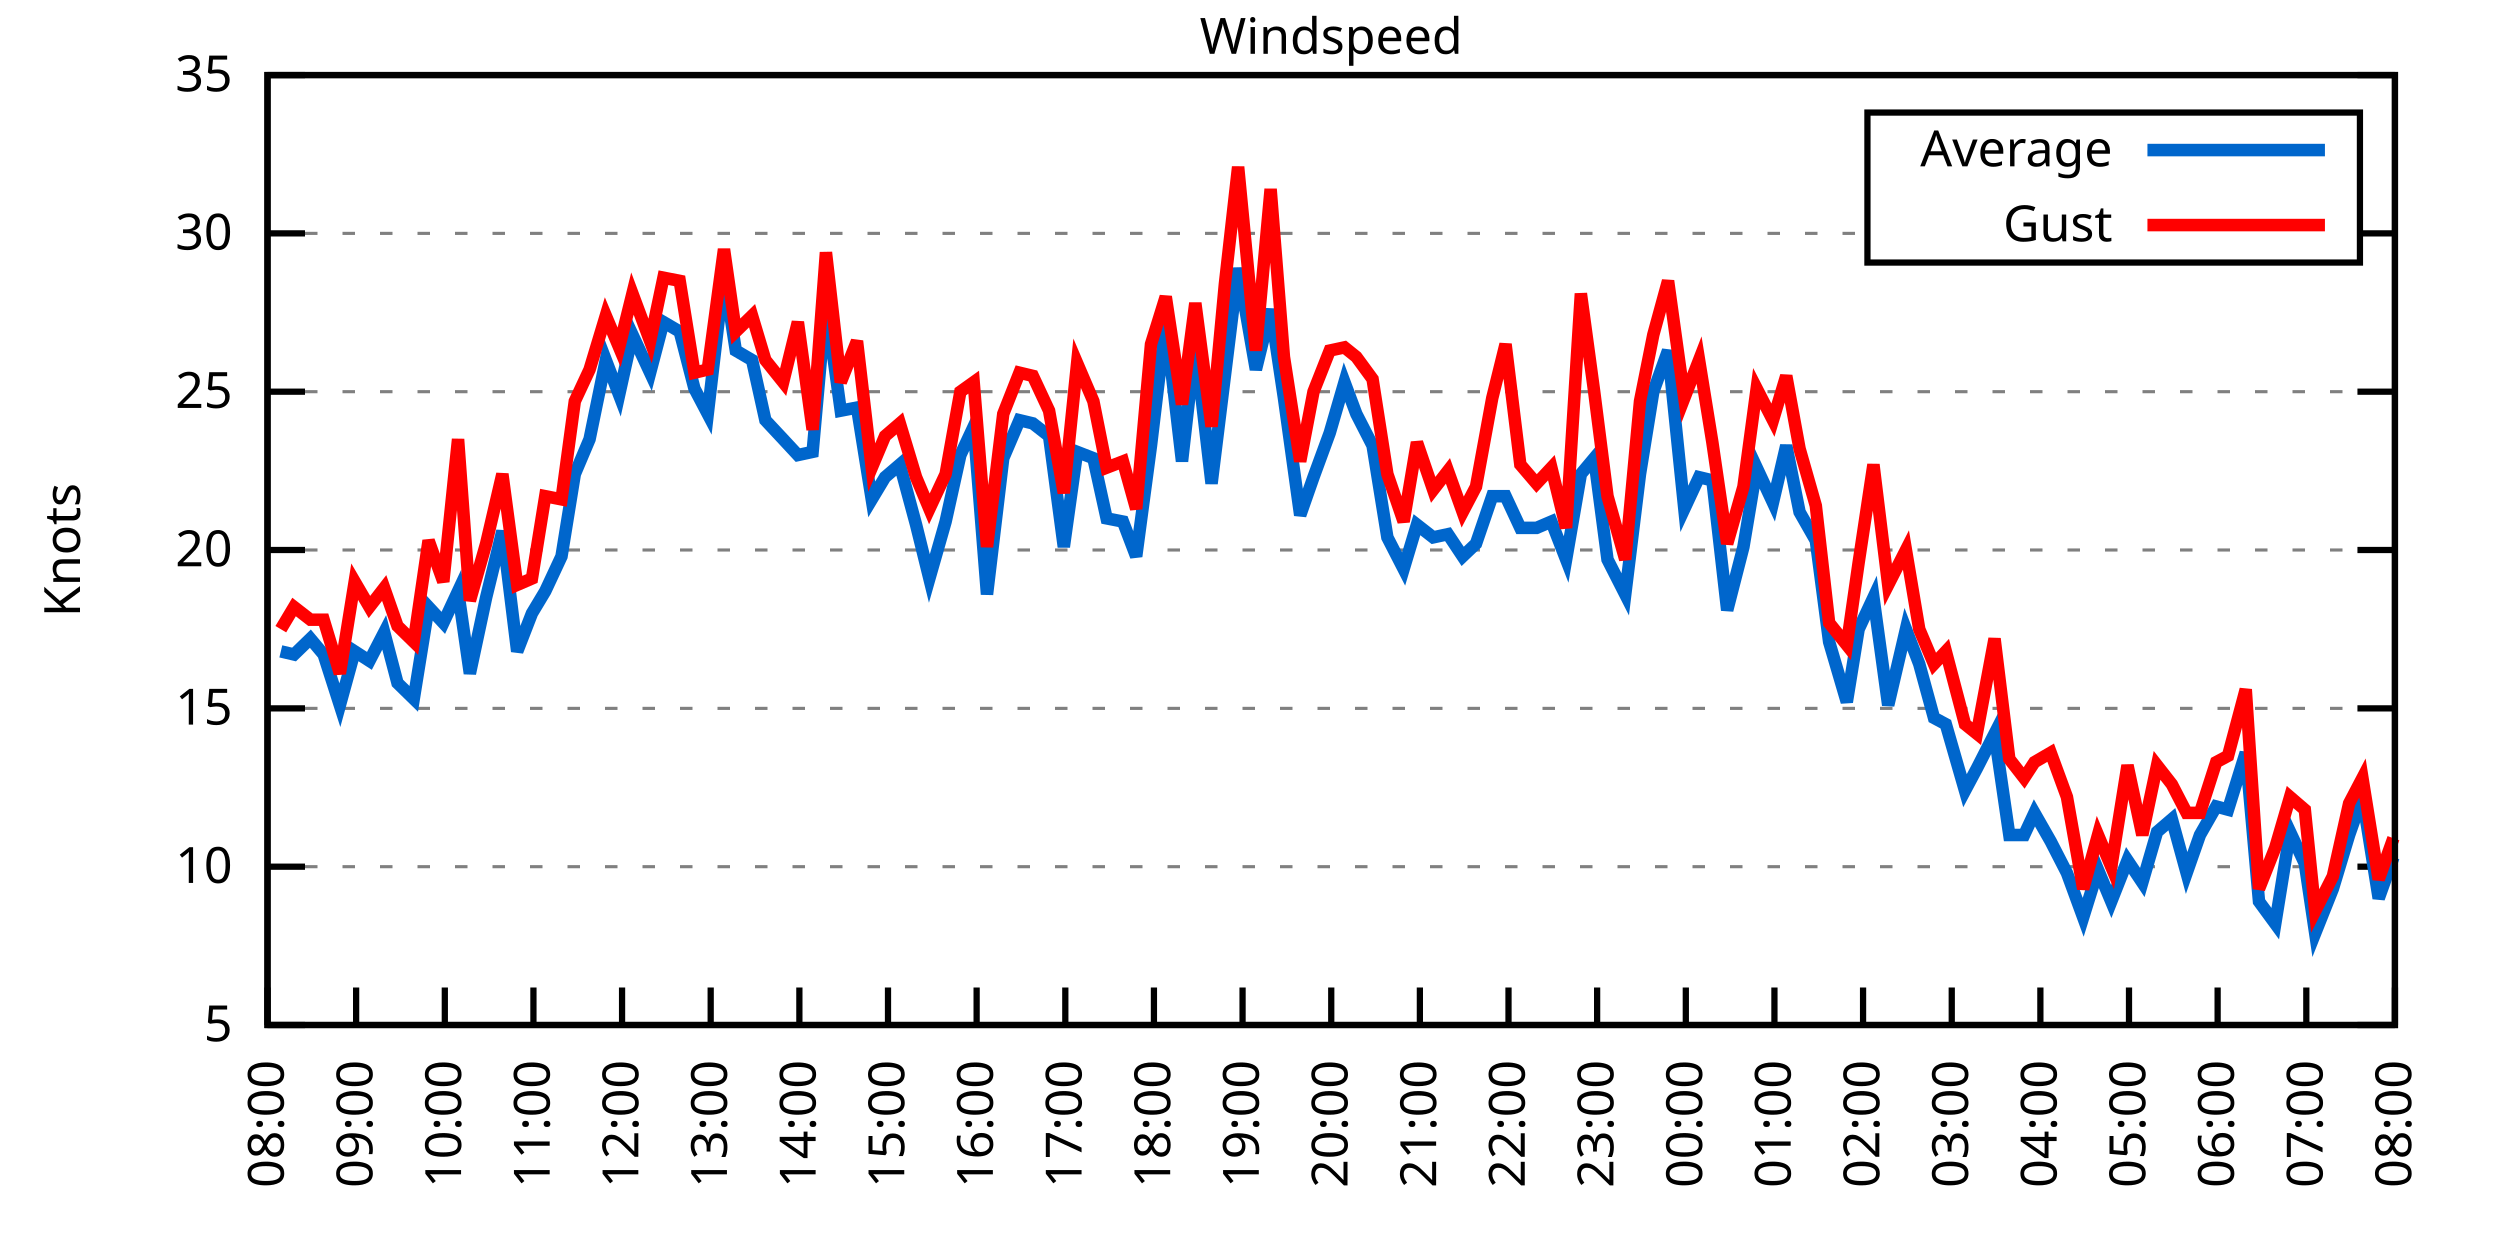
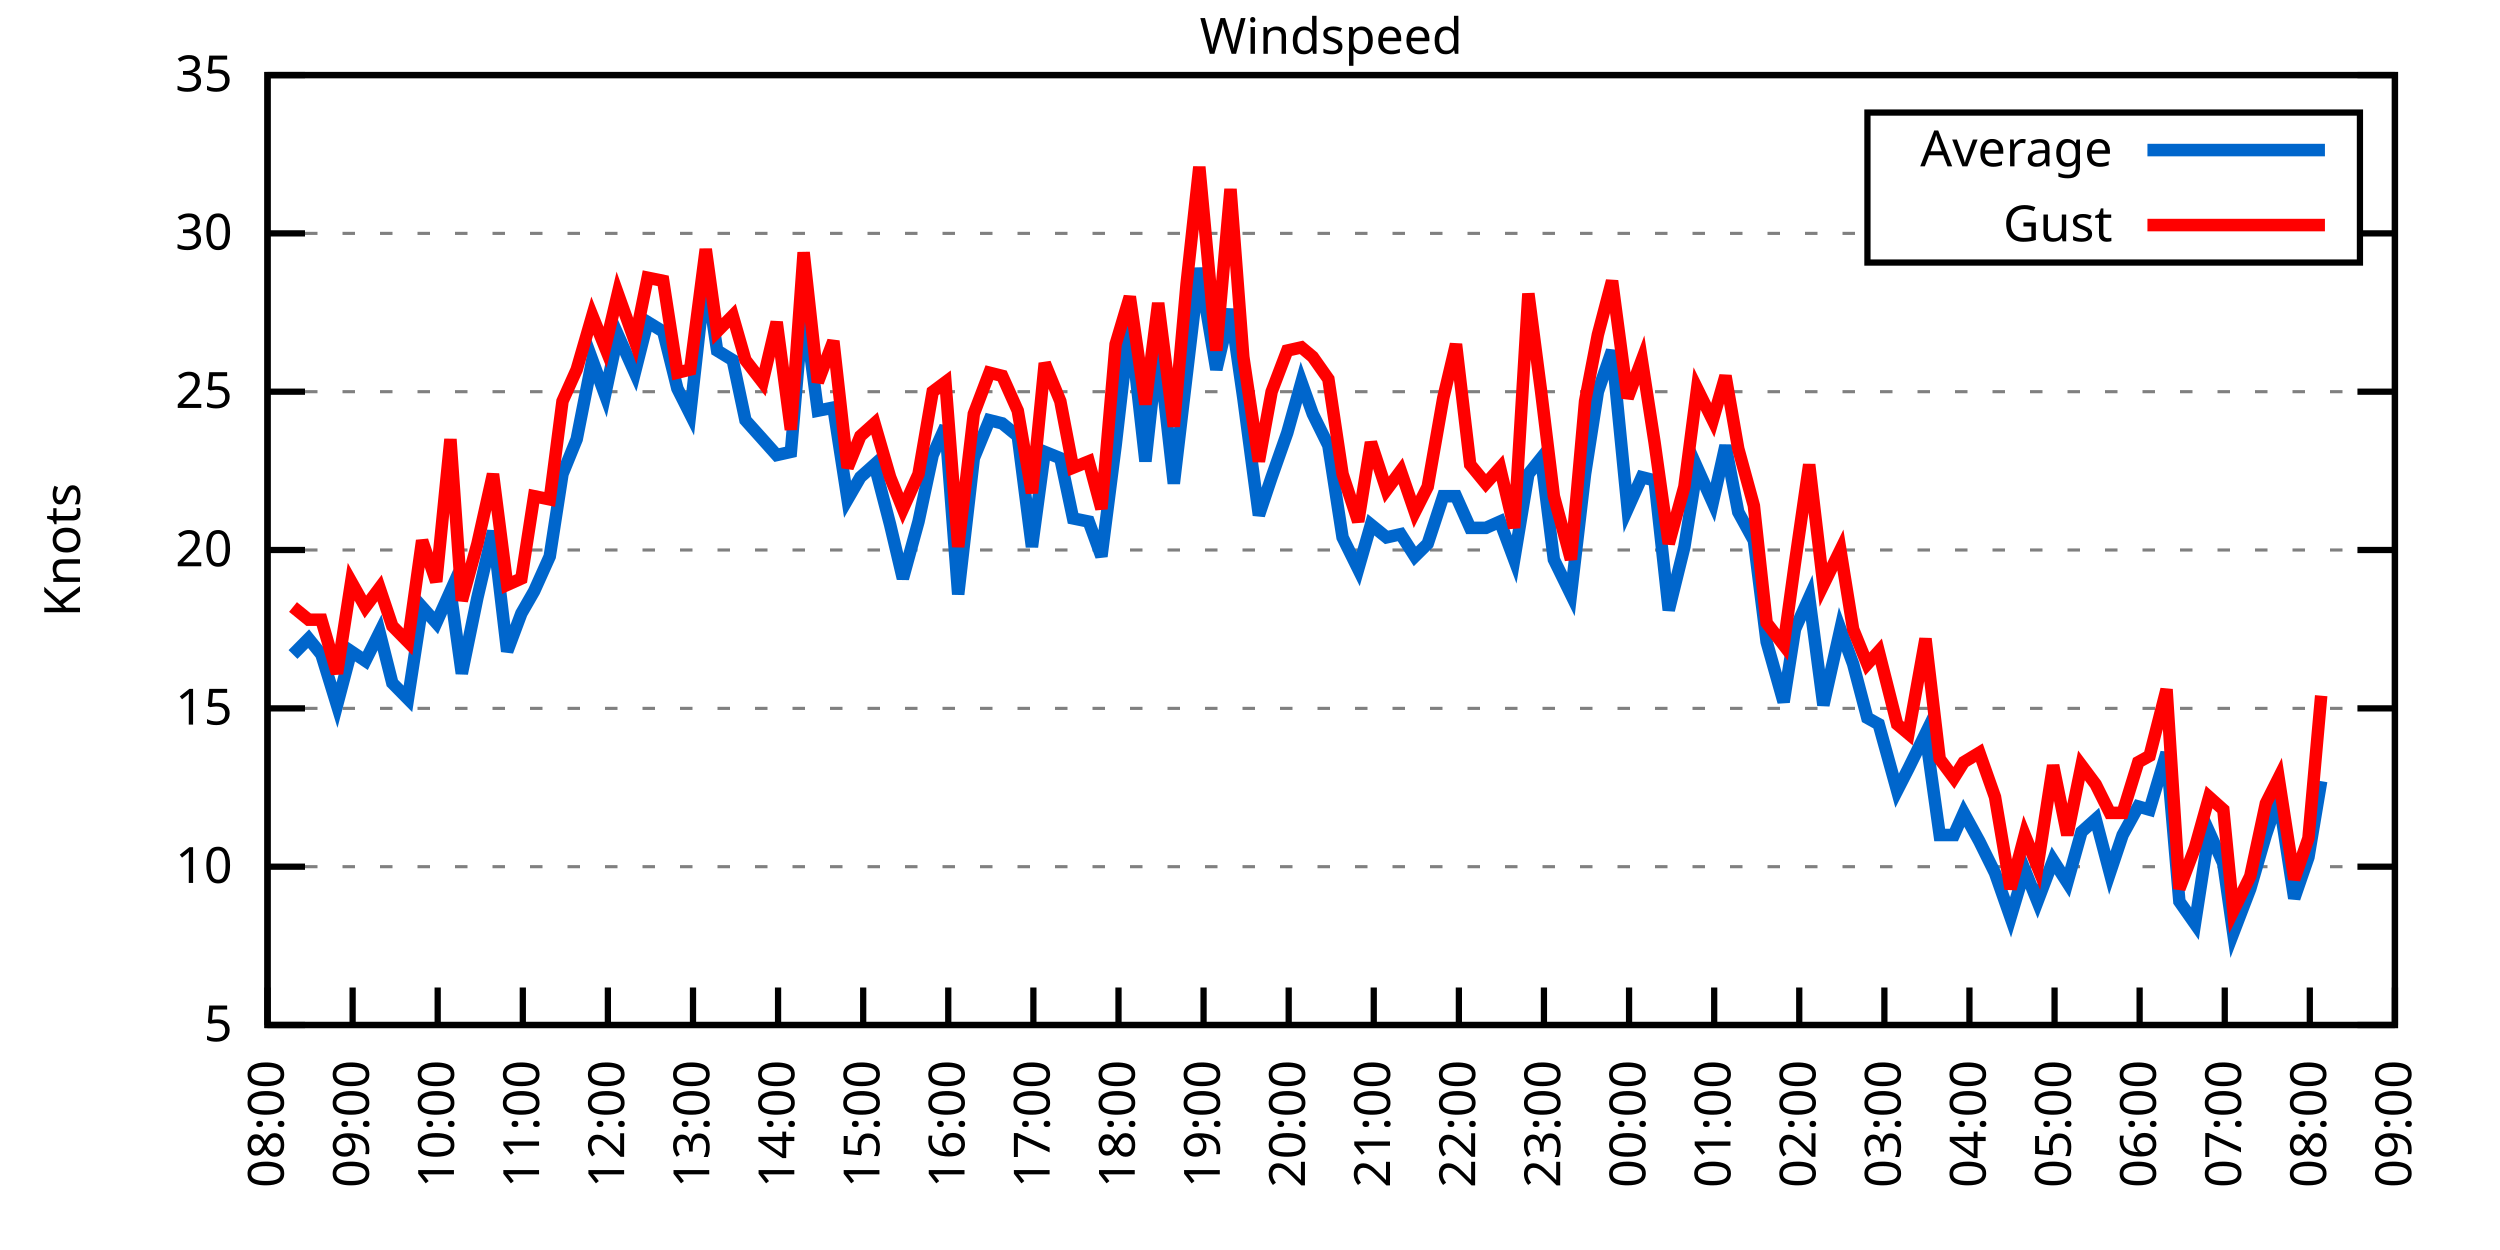
<svg xmlns="http://www.w3.org/2000/svg" xmlns:xlink="http://www.w3.org/1999/xlink" width="400" height="200" viewBox="0 0 400 200">
  <g id="gnuplot_canvas">
    <rect x="0" y="0" width="400" height="200" fill="none" />
    <defs>
      <circle id="gpDot" r="0.5" stroke-width="0.5" stroke="currentColor" />
      <path id="gpPt0" stroke-width="0.333" stroke="currentColor" d="M-1,0 h2 M0,-1 v2" />
      <path id="gpPt1" stroke-width="0.333" stroke="currentColor" d="M-1,-1 L1,1 M1,-1 L-1,1" />
      <path id="gpPt2" stroke-width="0.333" stroke="currentColor" d="M-1,0 L1,0 M0,-1 L0,1 M-1,-1 L1,1 M-1,1 L1,-1" />
      <rect id="gpPt3" stroke-width="0.333" stroke="currentColor" x="-1" y="-1" width="2" height="2" />
      <rect id="gpPt4" stroke-width="0.333" stroke="currentColor" fill="currentColor" x="-1" y="-1" width="2" height="2" />
      <circle id="gpPt5" stroke-width="0.333" stroke="currentColor" cx="0" cy="0" r="1" />
      <use xlink:href="#gpPt5" id="gpPt6" fill="currentColor" stroke="none" />
      <path id="gpPt7" stroke-width="0.333" stroke="currentColor" d="M0,-1.33 L-1.33,0.67 L1.33,0.67 z" />
      <use xlink:href="#gpPt7" id="gpPt8" fill="currentColor" stroke="none" />
      <use xlink:href="#gpPt7" id="gpPt9" stroke="currentColor" transform="rotate(180)" />
      <use xlink:href="#gpPt9" id="gpPt10" fill="currentColor" stroke="none" />
      <use xlink:href="#gpPt3" id="gpPt11" stroke="currentColor" transform="rotate(45)" />
      <use xlink:href="#gpPt11" id="gpPt12" fill="currentColor" stroke="none" />
      <path id="gpPt13" stroke-width="0.333" stroke="currentColor" d="M0,1.330 L1.265,0.411 L0.782,-1.067 L-0.782,-1.076 L-1.265,0.411 z" />
      <use xlink:href="#gpPt13" id="gpPt14" fill="currentColor" stroke="none" />
      <filter id="textbox" filterUnits="objectBoundingBox" x="0" y="0" height="1" width="1">
        <feFlood flood-color="white" flood-opacity="1" result="bgnd" />
        <feComposite in="SourceGraphic" in2="bgnd" operator="atop" />
      </filter>
      <filter id="greybox" filterUnits="objectBoundingBox" x="0" y="0" height="1" width="1">
        <feFlood flood-color="lightgrey" flood-opacity="1" result="grey" />
        <feComposite in="SourceGraphic" in2="grey" operator="atop" />
      </filter>
    </defs>
    <g fill="none" color="white" stroke="currentColor" stroke-width="1.00" stroke-linecap="butt" stroke-linejoin="miter">
</g>
    <g fill="none" color="black" stroke="currentColor" stroke-width="1.00" stroke-linecap="butt" stroke-linejoin="miter">
      <g stroke="none" shape-rendering="crispEdges">
        <polygon fill="rgb(255, 255, 255)" points="42.80,164.00 383.18,164.00 383.18,12.02 42.80,12.02 " />
      </g>
    </g>
    <g fill="none" color="black" stroke="currentColor" stroke-width="1.00" stroke-linecap="butt" stroke-linejoin="miter">
</g>
    <g fill="none" color="black" stroke="black" stroke-width="0.50" stroke-linecap="butt" stroke-linejoin="miter">
</g>
    <g fill="none" color="gray" stroke="currentColor" stroke-width="0.50" stroke-linecap="butt" stroke-linejoin="miter">
      <path stroke="gray" stroke-dasharray="2,4" class="gridline" d="M42.80,164.00 L383.19,164.00  " />
    </g>
    <g fill="none" color="gray" stroke="gray" stroke-width="1.00" stroke-linecap="butt" stroke-linejoin="miter">
</g>
    <g fill="none" color="black" stroke="currentColor" stroke-width="1.00" stroke-linecap="butt" stroke-linejoin="miter">
      <path stroke="black" d="M42.80,164.00 L48.80,164.00 M383.19,164.00 L377.19,164.00  " />
      <g transform="translate(37.20,166.60)" stroke="none" fill="black" font-family="Sans" font-size="8.00" text-anchor="end">
        <text>
          <tspan font-family="Sans"> 5</tspan>
        </text>
      </g>
    </g>
    <g fill="none" color="black" stroke="currentColor" stroke-width="1.00" stroke-linecap="butt" stroke-linejoin="miter">
</g>
    <g fill="none" color="black" stroke="black" stroke-width="0.50" stroke-linecap="butt" stroke-linejoin="miter">
</g>
    <g fill="none" color="gray" stroke="currentColor" stroke-width="0.50" stroke-linecap="butt" stroke-linejoin="miter">
      <path stroke="gray" stroke-dasharray="2,4" class="gridline" d="M42.80,138.67 L383.19,138.67  " />
    </g>
    <g fill="none" color="gray" stroke="gray" stroke-width="1.00" stroke-linecap="butt" stroke-linejoin="miter">
</g>
    <g fill="none" color="black" stroke="currentColor" stroke-width="1.00" stroke-linecap="butt" stroke-linejoin="miter">
      <path stroke="black" d="M42.80,138.67 L48.80,138.67 M383.19,138.67 L377.19,138.67  " />
      <g transform="translate(37.20,141.27)" stroke="none" fill="black" font-family="Sans" font-size="8.00" text-anchor="end">
        <text>
          <tspan font-family="Sans"> 10</tspan>
        </text>
      </g>
    </g>
    <g fill="none" color="black" stroke="currentColor" stroke-width="1.00" stroke-linecap="butt" stroke-linejoin="miter">
</g>
    <g fill="none" color="black" stroke="black" stroke-width="0.50" stroke-linecap="butt" stroke-linejoin="miter">
</g>
    <g fill="none" color="gray" stroke="currentColor" stroke-width="0.50" stroke-linecap="butt" stroke-linejoin="miter">
      <path stroke="gray" stroke-dasharray="2,4" class="gridline" d="M42.80,113.34 L383.19,113.34  " />
    </g>
    <g fill="none" color="gray" stroke="gray" stroke-width="1.00" stroke-linecap="butt" stroke-linejoin="miter">
</g>
    <g fill="none" color="black" stroke="currentColor" stroke-width="1.00" stroke-linecap="butt" stroke-linejoin="miter">
      <path stroke="black" d="M42.80,113.34 L48.80,113.34 M383.19,113.34 L377.19,113.34  " />
      <g transform="translate(37.20,115.94)" stroke="none" fill="black" font-family="Sans" font-size="8.00" text-anchor="end">
        <text>
          <tspan font-family="Sans"> 15</tspan>
        </text>
      </g>
    </g>
    <g fill="none" color="black" stroke="currentColor" stroke-width="1.00" stroke-linecap="butt" stroke-linejoin="miter">
</g>
    <g fill="none" color="black" stroke="black" stroke-width="0.50" stroke-linecap="butt" stroke-linejoin="miter">
</g>
    <g fill="none" color="gray" stroke="currentColor" stroke-width="0.50" stroke-linecap="butt" stroke-linejoin="miter">
      <path stroke="gray" stroke-dasharray="2,4" class="gridline" d="M42.80,88.00 L383.19,88.00  " />
    </g>
    <g fill="none" color="gray" stroke="gray" stroke-width="1.00" stroke-linecap="butt" stroke-linejoin="miter">
</g>
    <g fill="none" color="black" stroke="currentColor" stroke-width="1.00" stroke-linecap="butt" stroke-linejoin="miter">
      <path stroke="black" d="M42.80,88.00 L48.80,88.00 M383.19,88.00 L377.19,88.00  " />
      <g transform="translate(37.20,90.60)" stroke="none" fill="black" font-family="Sans" font-size="8.00" text-anchor="end">
        <text>
          <tspan font-family="Sans"> 20</tspan>
        </text>
      </g>
    </g>
    <g fill="none" color="black" stroke="currentColor" stroke-width="1.00" stroke-linecap="butt" stroke-linejoin="miter">
</g>
    <g fill="none" color="black" stroke="black" stroke-width="0.50" stroke-linecap="butt" stroke-linejoin="miter">
</g>
    <g fill="none" color="gray" stroke="currentColor" stroke-width="0.50" stroke-linecap="butt" stroke-linejoin="miter">
      <path stroke="gray" stroke-dasharray="2,4" class="gridline" d="M42.80,62.67 L383.19,62.67  " />
    </g>
    <g fill="none" color="gray" stroke="gray" stroke-width="1.00" stroke-linecap="butt" stroke-linejoin="miter">
</g>
    <g fill="none" color="black" stroke="currentColor" stroke-width="1.00" stroke-linecap="butt" stroke-linejoin="miter">
      <path stroke="black" d="M42.80,62.67 L48.80,62.67 M383.19,62.67 L377.19,62.67  " />
      <g transform="translate(37.20,65.27)" stroke="none" fill="black" font-family="Sans" font-size="8.00" text-anchor="end">
        <text>
          <tspan font-family="Sans"> 25</tspan>
        </text>
      </g>
    </g>
    <g fill="none" color="black" stroke="currentColor" stroke-width="1.00" stroke-linecap="butt" stroke-linejoin="miter">
</g>
    <g fill="none" color="black" stroke="black" stroke-width="0.50" stroke-linecap="butt" stroke-linejoin="miter">
</g>
    <g fill="none" color="gray" stroke="currentColor" stroke-width="0.50" stroke-linecap="butt" stroke-linejoin="miter">
      <path stroke="gray" stroke-dasharray="2,4" class="gridline" d="M42.80,37.34 L298.79,37.34 M377.59,37.34 L383.19,37.34  " />
    </g>
    <g fill="none" color="gray" stroke="gray" stroke-width="1.00" stroke-linecap="butt" stroke-linejoin="miter">
</g>
    <g fill="none" color="black" stroke="currentColor" stroke-width="1.00" stroke-linecap="butt" stroke-linejoin="miter">
      <path stroke="black" d="M42.80,37.34 L48.80,37.34 M383.19,37.34 L377.19,37.34  " />
      <g transform="translate(37.20,39.94)" stroke="none" fill="black" font-family="Sans" font-size="8.00" text-anchor="end">
        <text>
          <tspan font-family="Sans"> 30</tspan>
        </text>
      </g>
    </g>
    <g fill="none" color="black" stroke="currentColor" stroke-width="1.00" stroke-linecap="butt" stroke-linejoin="miter">
</g>
    <g fill="none" color="black" stroke="black" stroke-width="0.50" stroke-linecap="butt" stroke-linejoin="miter">
</g>
    <g fill="none" color="gray" stroke="currentColor" stroke-width="0.50" stroke-linecap="butt" stroke-linejoin="miter">
      <path stroke="gray" stroke-dasharray="2,4" class="gridline" d="M42.80,12.01 L383.19,12.01  " />
    </g>
    <g fill="none" color="gray" stroke="gray" stroke-width="1.00" stroke-linecap="butt" stroke-linejoin="miter">
</g>
    <g fill="none" color="black" stroke="currentColor" stroke-width="1.00" stroke-linecap="butt" stroke-linejoin="miter">
      <path stroke="black" d="M42.80,12.01 L48.80,12.01 M383.19,12.01 L377.19,12.01  " />
      <g transform="translate(37.20,14.61)" stroke="none" fill="black" font-family="Sans" font-size="8.00" text-anchor="end">
        <text>
          <tspan font-family="Sans"> 35</tspan>
        </text>
      </g>
    </g>
    <g fill="none" color="black" stroke="currentColor" stroke-width="1.00" stroke-linecap="butt" stroke-linejoin="miter">
      <path stroke="black" d="M42.80,164.00 L42.80,158.00  " />
      <g transform="translate(45.40,169.60) rotate(270.00)" stroke="none" fill="black" font-family="Sans" font-size="8.00" text-anchor="end">
        <text>
          <tspan font-family="Sans">08:00</tspan>
        </text>
      </g>
    </g>
    <g fill="none" color="black" stroke="currentColor" stroke-width="1.00" stroke-linecap="butt" stroke-linejoin="miter">
-       <path stroke="black" d="M56.98,164.00 L56.98,158.00  " />
-       <g transform="translate(59.58,169.60) rotate(270.00)" stroke="none" fill="black" font-family="Sans" font-size="8.00" text-anchor="end">
+       <path stroke="black" d="M56.42,164.00 L56.42,158.00  " />
+       <g transform="translate(59.02,169.60) rotate(270.00)" stroke="none" fill="black" font-family="Sans" font-size="8.00" text-anchor="end">
        <text>
          <tspan font-family="Sans">09:00</tspan>
        </text>
      </g>
    </g>
    <g fill="none" color="black" stroke="currentColor" stroke-width="1.00" stroke-linecap="butt" stroke-linejoin="miter">
-       <path stroke="black" d="M71.17,164.00 L71.17,158.00  " />
-       <g transform="translate(73.77,169.60) rotate(270.00)" stroke="none" fill="black" font-family="Sans" font-size="8.00" text-anchor="end">
+       <path stroke="black" d="M70.03,164.00 L70.03,158.00  " />
+       <g transform="translate(72.63,169.60) rotate(270.00)" stroke="none" fill="black" font-family="Sans" font-size="8.00" text-anchor="end">
        <text>
          <tspan font-family="Sans">10:00</tspan>
        </text>
      </g>
    </g>
    <g fill="none" color="black" stroke="currentColor" stroke-width="1.00" stroke-linecap="butt" stroke-linejoin="miter">
-       <path stroke="black" d="M85.35,164.00 L85.35,158.00  " />
-       <g transform="translate(87.95,169.60) rotate(270.00)" stroke="none" fill="black" font-family="Sans" font-size="8.00" text-anchor="end">
+       <path stroke="black" d="M83.65,164.00 L83.65,158.00  " />
+       <g transform="translate(86.25,169.60) rotate(270.00)" stroke="none" fill="black" font-family="Sans" font-size="8.00" text-anchor="end">
        <text>
          <tspan font-family="Sans">11:00</tspan>
        </text>
      </g>
    </g>
    <g fill="none" color="black" stroke="currentColor" stroke-width="1.00" stroke-linecap="butt" stroke-linejoin="miter">
-       <path stroke="black" d="M99.53,164.00 L99.53,158.00  " />
-       <g transform="translate(102.13,169.60) rotate(270.00)" stroke="none" fill="black" font-family="Sans" font-size="8.00" text-anchor="end">
+       <path stroke="black" d="M97.26,164.00 L97.26,158.00  " />
+       <g transform="translate(99.86,169.60) rotate(270.00)" stroke="none" fill="black" font-family="Sans" font-size="8.00" text-anchor="end">
        <text>
          <tspan font-family="Sans">12:00</tspan>
        </text>
      </g>
    </g>
    <g fill="none" color="black" stroke="currentColor" stroke-width="1.00" stroke-linecap="butt" stroke-linejoin="miter">
-       <path stroke="black" d="M113.71,164.00 L113.71,158.00  " />
-       <g transform="translate(116.31,169.60) rotate(270.00)" stroke="none" fill="black" font-family="Sans" font-size="8.00" text-anchor="end">
+       <path stroke="black" d="M110.88,164.00 L110.88,158.00  " />
+       <g transform="translate(113.48,169.60) rotate(270.00)" stroke="none" fill="black" font-family="Sans" font-size="8.00" text-anchor="end">
        <text>
          <tspan font-family="Sans">13:00</tspan>
        </text>
      </g>
    </g>
    <g fill="none" color="black" stroke="currentColor" stroke-width="1.00" stroke-linecap="butt" stroke-linejoin="miter">
-       <path stroke="black" d="M127.90,164.00 L127.90,158.00  " />
-       <g transform="translate(130.50,169.60) rotate(270.00)" stroke="none" fill="black" font-family="Sans" font-size="8.00" text-anchor="end">
+       <path stroke="black" d="M124.49,164.00 L124.49,158.00  " />
+       <g transform="translate(127.09,169.60) rotate(270.00)" stroke="none" fill="black" font-family="Sans" font-size="8.00" text-anchor="end">
        <text>
          <tspan font-family="Sans">14:00</tspan>
        </text>
      </g>
    </g>
    <g fill="none" color="black" stroke="currentColor" stroke-width="1.00" stroke-linecap="butt" stroke-linejoin="miter">
-       <path stroke="black" d="M142.08,164.00 L142.08,158.00  " />
-       <g transform="translate(144.68,169.60) rotate(270.00)" stroke="none" fill="black" font-family="Sans" font-size="8.00" text-anchor="end">
+       <path stroke="black" d="M138.11,164.00 L138.11,158.00  " />
+       <g transform="translate(140.71,169.60) rotate(270.00)" stroke="none" fill="black" font-family="Sans" font-size="8.00" text-anchor="end">
        <text>
          <tspan font-family="Sans">15:00</tspan>
        </text>
      </g>
    </g>
    <g fill="none" color="black" stroke="currentColor" stroke-width="1.00" stroke-linecap="butt" stroke-linejoin="miter">
-       <path stroke="black" d="M156.26,164.00 L156.26,158.00  " />
-       <g transform="translate(158.86,169.60) rotate(270.00)" stroke="none" fill="black" font-family="Sans" font-size="8.00" text-anchor="end">
+       <path stroke="black" d="M151.72,164.00 L151.72,158.00  " />
+       <g transform="translate(154.32,169.60) rotate(270.00)" stroke="none" fill="black" font-family="Sans" font-size="8.00" text-anchor="end">
        <text>
          <tspan font-family="Sans">16:00</tspan>
        </text>
      </g>
    </g>
    <g fill="none" color="black" stroke="currentColor" stroke-width="1.00" stroke-linecap="butt" stroke-linejoin="miter">
-       <path stroke="black" d="M170.45,164.00 L170.45,158.00  " />
-       <g transform="translate(173.05,169.60) rotate(270.00)" stroke="none" fill="black" font-family="Sans" font-size="8.00" text-anchor="end">
+       <path stroke="black" d="M165.34,164.00 L165.34,158.00  " />
+       <g transform="translate(167.94,169.60) rotate(270.00)" stroke="none" fill="black" font-family="Sans" font-size="8.00" text-anchor="end">
        <text>
          <tspan font-family="Sans">17:00</tspan>
        </text>
      </g>
    </g>
    <g fill="none" color="black" stroke="currentColor" stroke-width="1.00" stroke-linecap="butt" stroke-linejoin="miter">
-       <path stroke="black" d="M184.63,164.00 L184.63,158.00  " />
-       <g transform="translate(187.23,169.60) rotate(270.00)" stroke="none" fill="black" font-family="Sans" font-size="8.00" text-anchor="end">
+       <path stroke="black" d="M178.96,164.00 L178.96,158.00  " />
+       <g transform="translate(181.56,169.60) rotate(270.00)" stroke="none" fill="black" font-family="Sans" font-size="8.00" text-anchor="end">
        <text>
          <tspan font-family="Sans">18:00</tspan>
        </text>
      </g>
    </g>
    <g fill="none" color="black" stroke="currentColor" stroke-width="1.00" stroke-linecap="butt" stroke-linejoin="miter">
-       <path stroke="black" d="M198.81,164.00 L198.81,158.00  " />
-       <g transform="translate(201.41,169.60) rotate(270.00)" stroke="none" fill="black" font-family="Sans" font-size="8.00" text-anchor="end">
+       <path stroke="black" d="M192.57,164.00 L192.57,158.00  " />
+       <g transform="translate(195.17,169.60) rotate(270.00)" stroke="none" fill="black" font-family="Sans" font-size="8.00" text-anchor="end">
        <text>
          <tspan font-family="Sans">19:00</tspan>
        </text>
      </g>
    </g>
    <g fill="none" color="black" stroke="currentColor" stroke-width="1.00" stroke-linecap="butt" stroke-linejoin="miter">
-       <path stroke="black" d="M213.00,164.00 L213.00,158.00  " />
-       <g transform="translate(215.60,169.60) rotate(270.00)" stroke="none" fill="black" font-family="Sans" font-size="8.00" text-anchor="end">
+       <path stroke="black" d="M206.19,164.00 L206.19,158.00  " />
+       <g transform="translate(208.79,169.60) rotate(270.00)" stroke="none" fill="black" font-family="Sans" font-size="8.00" text-anchor="end">
        <text>
          <tspan font-family="Sans">20:00</tspan>
        </text>
      </g>
    </g>
    <g fill="none" color="black" stroke="currentColor" stroke-width="1.00" stroke-linecap="butt" stroke-linejoin="miter">
-       <path stroke="black" d="M227.18,164.00 L227.18,158.00  " />
-       <g transform="translate(229.78,169.60) rotate(270.00)" stroke="none" fill="black" font-family="Sans" font-size="8.00" text-anchor="end">
+       <path stroke="black" d="M219.80,164.00 L219.80,158.00  " />
+       <g transform="translate(222.40,169.60) rotate(270.00)" stroke="none" fill="black" font-family="Sans" font-size="8.00" text-anchor="end">
        <text>
          <tspan font-family="Sans">21:00</tspan>
        </text>
      </g>
    </g>
    <g fill="none" color="black" stroke="currentColor" stroke-width="1.00" stroke-linecap="butt" stroke-linejoin="miter">
-       <path stroke="black" d="M241.36,164.00 L241.36,158.00  " />
-       <g transform="translate(243.96,169.60) rotate(270.00)" stroke="none" fill="black" font-family="Sans" font-size="8.00" text-anchor="end">
+       <path stroke="black" d="M233.42,164.00 L233.42,158.00  " />
+       <g transform="translate(236.02,169.60) rotate(270.00)" stroke="none" fill="black" font-family="Sans" font-size="8.00" text-anchor="end">
        <text>
          <tspan font-family="Sans">22:00</tspan>
        </text>
      </g>
    </g>
    <g fill="none" color="black" stroke="currentColor" stroke-width="1.00" stroke-linecap="butt" stroke-linejoin="miter">
-       <path stroke="black" d="M255.54,164.00 L255.54,158.00  " />
-       <g transform="translate(258.14,169.60) rotate(270.00)" stroke="none" fill="black" font-family="Sans" font-size="8.00" text-anchor="end">
+       <path stroke="black" d="M247.03,164.00 L247.03,158.00  " />
+       <g transform="translate(249.63,169.60) rotate(270.00)" stroke="none" fill="black" font-family="Sans" font-size="8.00" text-anchor="end">
        <text>
          <tspan font-family="Sans">23:00</tspan>
        </text>
      </g>
    </g>
    <g fill="none" color="black" stroke="currentColor" stroke-width="1.00" stroke-linecap="butt" stroke-linejoin="miter">
-       <path stroke="black" d="M269.73,164.00 L269.73,158.00  " />
-       <g transform="translate(272.33,169.60) rotate(270.00)" stroke="none" fill="black" font-family="Sans" font-size="8.00" text-anchor="end">
+       <path stroke="black" d="M260.65,164.00 L260.65,158.00  " />
+       <g transform="translate(263.25,169.60) rotate(270.00)" stroke="none" fill="black" font-family="Sans" font-size="8.00" text-anchor="end">
        <text>
          <tspan font-family="Sans">00:00</tspan>
        </text>
      </g>
    </g>
    <g fill="none" color="black" stroke="currentColor" stroke-width="1.00" stroke-linecap="butt" stroke-linejoin="miter">
-       <path stroke="black" d="M283.91,164.00 L283.91,158.00  " />
-       <g transform="translate(286.51,169.60) rotate(270.00)" stroke="none" fill="black" font-family="Sans" font-size="8.00" text-anchor="end">
+       <path stroke="black" d="M274.27,164.00 L274.27,158.00  " />
+       <g transform="translate(276.87,169.60) rotate(270.00)" stroke="none" fill="black" font-family="Sans" font-size="8.00" text-anchor="end">
        <text>
          <tspan font-family="Sans">01:00</tspan>
        </text>
      </g>
    </g>
    <g fill="none" color="black" stroke="currentColor" stroke-width="1.00" stroke-linecap="butt" stroke-linejoin="miter">
-       <path stroke="black" d="M298.09,164.00 L298.09,158.00  " />
-       <g transform="translate(300.69,169.60) rotate(270.00)" stroke="none" fill="black" font-family="Sans" font-size="8.00" text-anchor="end">
+       <path stroke="black" d="M287.88,164.00 L287.88,158.00  " />
+       <g transform="translate(290.48,169.60) rotate(270.00)" stroke="none" fill="black" font-family="Sans" font-size="8.00" text-anchor="end">
        <text>
          <tspan font-family="Sans">02:00</tspan>
        </text>
      </g>
    </g>
    <g fill="none" color="black" stroke="currentColor" stroke-width="1.00" stroke-linecap="butt" stroke-linejoin="miter">
-       <path stroke="black" d="M312.28,164.00 L312.28,158.00  " />
-       <g transform="translate(314.88,169.60) rotate(270.00)" stroke="none" fill="black" font-family="Sans" font-size="8.00" text-anchor="end">
+       <path stroke="black" d="M301.50,164.00 L301.50,158.00  " />
+       <g transform="translate(304.10,169.60) rotate(270.00)" stroke="none" fill="black" font-family="Sans" font-size="8.00" text-anchor="end">
        <text>
          <tspan font-family="Sans">03:00</tspan>
        </text>
      </g>
    </g>
    <g fill="none" color="black" stroke="currentColor" stroke-width="1.00" stroke-linecap="butt" stroke-linejoin="miter">
-       <path stroke="black" d="M326.46,164.00 L326.46,158.00  " />
-       <g transform="translate(329.06,169.60) rotate(270.00)" stroke="none" fill="black" font-family="Sans" font-size="8.00" text-anchor="end">
+       <path stroke="black" d="M315.11,164.00 L315.11,158.00  " />
+       <g transform="translate(317.71,169.60) rotate(270.00)" stroke="none" fill="black" font-family="Sans" font-size="8.00" text-anchor="end">
        <text>
          <tspan font-family="Sans">04:00</tspan>
        </text>
      </g>
    </g>
    <g fill="none" color="black" stroke="currentColor" stroke-width="1.00" stroke-linecap="butt" stroke-linejoin="miter">
-       <path stroke="black" d="M340.64,164.00 L340.64,158.00  " />
-       <g transform="translate(343.24,169.60) rotate(270.00)" stroke="none" fill="black" font-family="Sans" font-size="8.00" text-anchor="end">
+       <path stroke="black" d="M328.73,164.00 L328.73,158.00  " />
+       <g transform="translate(331.33,169.60) rotate(270.00)" stroke="none" fill="black" font-family="Sans" font-size="8.00" text-anchor="end">
        <text>
          <tspan font-family="Sans">05:00</tspan>
        </text>
      </g>
    </g>
    <g fill="none" color="black" stroke="currentColor" stroke-width="1.00" stroke-linecap="butt" stroke-linejoin="miter">
-       <path stroke="black" d="M354.82,164.00 L354.82,158.00  " />
-       <g transform="translate(357.42,169.60) rotate(270.00)" stroke="none" fill="black" font-family="Sans" font-size="8.00" text-anchor="end">
+       <path stroke="black" d="M342.34,164.00 L342.34,158.00  " />
+       <g transform="translate(344.94,169.60) rotate(270.00)" stroke="none" fill="black" font-family="Sans" font-size="8.00" text-anchor="end">
        <text>
          <tspan font-family="Sans">06:00</tspan>
        </text>
      </g>
    </g>
    <g fill="none" color="black" stroke="currentColor" stroke-width="1.00" stroke-linecap="butt" stroke-linejoin="miter">
-       <path stroke="black" d="M369.01,164.00 L369.01,158.00  " />
-       <g transform="translate(371.61,169.60) rotate(270.00)" stroke="none" fill="black" font-family="Sans" font-size="8.00" text-anchor="end">
+       <path stroke="black" d="M355.96,164.00 L355.96,158.00  " />
+       <g transform="translate(358.56,169.60) rotate(270.00)" stroke="none" fill="black" font-family="Sans" font-size="8.00" text-anchor="end">
        <text>
          <tspan font-family="Sans">07:00</tspan>
+         </text>
+       </g>
+     </g>
+     <g fill="none" color="black" stroke="currentColor" stroke-width="1.00" stroke-linecap="butt" stroke-linejoin="miter">
+       <path stroke="black" d="M369.57,164.00 L369.57,158.00  " />
+       <g transform="translate(372.17,169.60) rotate(270.00)" stroke="none" fill="black" font-family="Sans" font-size="8.00" text-anchor="end">
+         <text>
+           <tspan font-family="Sans">08:00</tspan>
        </text>
      </g>
    </g>
    <g fill="none" color="black" stroke="currentColor" stroke-width="1.00" stroke-linecap="butt" stroke-linejoin="miter">
      <path stroke="black" d="M383.19,164.00 L383.19,158.00  " />
      <g transform="translate(385.79,169.60) rotate(270.00)" stroke="none" fill="black" font-family="Sans" font-size="8.00" text-anchor="end">
        <text>
-           <tspan font-family="Sans">08:00</tspan>
+           <tspan font-family="Sans">09:00</tspan>
        </text>
      </g>
    </g>
    <g fill="none" color="black" stroke="currentColor" stroke-width="1.00" stroke-linecap="butt" stroke-linejoin="miter">
</g>
    <g fill="none" color="black" stroke="currentColor" stroke-width="1.00" stroke-linecap="butt" stroke-linejoin="miter">
      <path stroke="black" d="M42.80,12.01 L42.80,164.00 L383.19,164.00 L383.19,12.01 L42.80,12.01 Z  " />
    </g>
    <g fill="none" color="black" stroke="currentColor" stroke-width="1.00" stroke-linecap="butt" stroke-linejoin="miter">
</g>
    <g fill="none" color="black" stroke="currentColor" stroke-width="1.00" stroke-linecap="butt" stroke-linejoin="miter">
      <path stroke="black" d="M298.79,42.01 L298.79,18.01 L377.59,18.01 L377.59,42.01 L298.79,42.01 Z  " />
    </g>
    <g id="Windspeed_plot_1">
      <g fill="none" color="white" stroke="black" stroke-width="2.00" stroke-linecap="butt" stroke-linejoin="miter">
</g>
      <g fill="none" color="black" stroke="currentColor" stroke-width="2.00" stroke-linecap="butt" stroke-linejoin="miter">
        <g transform="translate(337.99,26.61)" stroke="none" fill="black" font-family="Sans" font-size="8.00" text-anchor="end">
          <text>
            <tspan font-family="Sans">Average</tspan>
          </text>
        </g>
      </g>
      <g fill="none" color="black" stroke="currentColor" stroke-width="2.00" stroke-linecap="butt" stroke-linejoin="miter">
-         <path stroke="rgb(  0, 102, 204)" d="M343.59,24.01 L371.99,24.01 M44.93,104.22 L47.05,104.72 L49.66,102.19 L51.78,104.72 L54.38,112.83 L56.75,104.22   L59.11,105.74 L61.47,101.18 L63.60,109.28 L66.20,111.82 L68.57,97.12 L70.93,99.66 L73.29,94.59 L75.18,107.76   L77.78,95.60 L80.38,84.97 L82.75,104.22 L85.11,98.14 L87.24,94.59 L89.84,89.02 L91.97,75.85 L94.33,70.27   L96.93,57.61 L99.06,63.18 L101.19,53.55 L104.02,59.63 L106.15,51.53 L108.75,53.05 L111.11,62.17 L113.24,66.22   L115.84,43.93 L117.73,56.09 L120.33,57.61 L122.46,67.23 L125.30,70.27 L127.66,72.81 L130.02,72.30 L132.15,48.49   L134.52,65.71 L137.12,65.21 L139.48,79.90 L141.61,76.35 L143.97,74.33 L146.57,83.95 L148.70,92.56 L151.30,83.45   L153.66,72.81 L155.79,68.25 L157.92,95.10 L160.52,73.31 L163.12,67.23 L165.25,67.74 L167.85,69.77 L170.21,87.50   L172.34,72.30 L174.94,73.31 L177.06,82.94 L179.67,83.45 L181.79,89.02 L184.16,71.29 L186.52,51.53 L189.12,73.82   L191.25,55.07 L193.85,77.37 L195.98,60.14 L198.10,42.91 L200.94,59.13 L203.30,49.50 L205.43,63.69 L208.03,82.43   L210.16,76.35 L212.76,69.26 L215.12,61.15 L217.01,66.22 L219.61,71.29 L221.98,85.98 L224.58,91.04 L226.71,83.95   L229.31,85.98 L231.67,85.47 L234.03,89.02 L236.16,86.99 L238.76,79.39 L240.89,79.39 L243.25,84.46 L245.85,84.46   L248.22,83.45 L250.58,89.52 L252.94,75.85 L255.07,73.31 L257.20,89.52 L260.04,95.10 L262.40,75.85 L264.53,62.67   L266.89,56.09 L269.49,81.42 L271.85,76.35 L273.98,76.86 L276.35,97.63 L278.95,87.50 L281.07,74.83 L283.67,80.41   L285.80,71.29 L287.93,81.93 L290.53,86.49 L292.66,102.70 L295.49,112.32 L297.38,100.67 L299.75,95.60 L302.11,112.83   L304.95,100.67 L307.08,106.24 L309.44,114.86 L311.33,115.87 L314.40,126.51 L316.29,122.96 L319.13,117.39 L321.49,133.60   L323.86,133.60 L325.51,130.06 L328.11,134.62 L330.71,139.68 L333.31,146.77 L335.68,139.17 L337.80,144.24 L340.40,137.66   L342.77,141.20 L345.13,133.10 L347.50,131.07 L349.86,139.68 L351.99,133.60 L354.59,129.04 L356.48,129.55 L359.32,120.43   L361.44,144.24 L364.04,147.79 L366.41,133.10 L368.77,138.16 L370.43,149.31 L373.26,142.21 L375.86,133.60 L377.99,127.52   L380.59,143.73 L382.95,137.15  " />
+         <path stroke="rgb(  0, 102, 204)" d="M343.59,24.01 L371.99,24.01 M46.88,104.72 L49.38,102.19 L51.42,104.72 L53.92,112.83 L56.19,104.22 L58.46,105.74   L60.73,101.18 L62.77,109.28 L65.27,111.82 L67.54,97.12 L69.80,99.66 L72.07,94.59 L73.89,107.76 L76.39,95.60   L78.88,84.97 L81.15,104.22 L83.42,98.14 L85.46,94.59 L87.96,89.02 L90.00,75.85 L92.27,70.27 L94.77,57.61   L96.81,63.18 L98.85,53.55 L101.57,59.63 L103.62,51.53 L106.11,53.05 L108.38,62.17 L110.42,66.22 L112.92,43.93   L114.74,56.09 L117.23,57.61 L119.27,67.23 L122.00,70.27 L124.27,72.81 L126.54,72.30 L128.58,48.49 L130.85,65.71   L133.34,65.21 L135.61,79.90 L137.66,76.35 L139.92,74.33 L142.42,83.95 L144.46,92.56 L146.96,83.45 L149.23,72.81   L151.27,68.25 L153.31,95.10 L155.81,73.31 L158.31,67.23 L160.35,67.74 L162.84,69.77 L165.11,87.50 L167.16,72.30   L169.65,73.31 L171.69,82.94 L174.19,83.45 L176.23,89.02 L178.50,71.29 L180.77,51.53 L183.27,73.82 L185.31,55.07   L187.81,77.37 L189.85,60.14 L191.89,42.91 L194.61,59.13 L196.88,49.50 L198.93,63.69 L201.42,82.43 L203.46,76.35   L205.96,69.26 L208.23,61.15 L210.04,66.22 L212.54,71.29 L214.81,85.98 L217.31,91.04 L219.35,83.95 L221.85,85.98   L224.11,85.47 L226.38,89.02 L228.43,86.99 L230.92,79.39 L232.96,79.39 L235.23,84.46 L237.73,84.46 L240.00,83.45   L242.27,89.52 L244.54,75.85 L246.58,73.31 L248.62,89.52 L251.35,95.10 L253.61,75.85 L255.66,62.67 L257.93,56.09   L260.42,81.42 L262.69,76.35 L264.73,76.86 L267.00,97.63 L269.50,87.50 L271.54,74.83 L274.04,80.41 L276.08,71.29   L278.12,81.93 L280.62,86.49 L282.66,102.70 L285.38,112.32 L287.20,100.67 L289.47,95.60 L291.74,112.83 L294.46,100.67   L296.50,106.24 L298.77,114.86 L300.59,115.87 L303.54,126.51 L305.35,122.96 L308.08,117.39 L310.35,133.60 L312.62,133.60   L314.20,130.06 L316.70,134.62 L319.20,139.68 L321.69,146.77 L323.96,139.17 L326.00,144.24 L328.50,137.66 L330.77,141.20   L333.04,133.10 L335.31,131.07 L337.58,139.68 L339.62,133.60 L342.12,129.04 L343.93,129.55 L346.65,120.43 L348.70,144.24   L351.19,147.79 L353.46,133.10 L355.73,138.16 L357.32,149.31 L360.04,142.21 L362.54,133.60 L364.58,127.52 L367.08,143.73   L369.35,137.15 L371.39,124.99  " />
      </g>
    </g>
    <g id="Windspeed_plot_2">
      <g fill="none" color="black" stroke="currentColor" stroke-width="2.00" stroke-linecap="butt" stroke-linejoin="miter">
        <g transform="translate(337.99,38.61)" stroke="none" fill="black" font-family="Sans" font-size="8.00" text-anchor="end">
          <text>
            <tspan font-family="Sans">Gust</tspan>
          </text>
        </g>
      </g>
      <g fill="none" color="black" stroke="currentColor" stroke-width="2.00" stroke-linecap="butt" stroke-linejoin="miter">
-         <path stroke="rgb(255,   0,   0)" d="M343.59,36.01 L371.99,36.01 M44.93,100.67 L47.05,97.12 L49.66,99.15 L51.78,99.15 L54.38,107.76 L56.75,93.07   L59.11,97.12 L61.47,94.08 L63.60,100.16 L66.20,102.70 L68.57,86.49 L70.93,93.07 L73.29,70.27 L75.18,96.11   L77.78,86.99 L80.38,75.85 L82.75,93.58 L85.11,92.56 L87.24,79.39 L89.84,79.90 L91.97,64.19 L94.33,59.13   L96.93,50.51 L99.06,55.58 L101.19,46.97 L104.02,54.57 L106.15,44.43 L108.75,44.94 L111.11,59.63 L113.24,59.13   L115.84,39.87 L117.73,53.05 L120.33,50.51 L122.46,57.61 L125.30,61.15 L127.66,51.53 L130.02,68.75 L132.15,40.38   L134.52,61.15 L137.12,54.57 L139.48,74.83 L141.61,69.77 L143.97,67.74 L146.57,76.35 L148.70,81.42 L151.30,75.85   L153.66,62.67 L155.79,61.15 L157.92,87.50 L160.52,66.22 L163.12,59.63 L165.25,60.14 L167.85,65.71 L170.21,78.89   L172.34,58.11 L174.94,64.19 L177.06,74.83 L179.67,73.82 L181.79,81.42 L184.16,55.07 L186.52,47.47 L189.12,64.70   L191.25,48.49 L193.85,68.25 L195.98,45.45 L198.10,26.70 L200.94,56.09 L203.30,30.25 L205.43,57.10 L208.03,73.82   L210.16,62.67 L212.76,56.09 L215.12,55.58 L217.01,57.10 L219.61,60.65 L221.98,75.85 L224.58,83.45 L226.71,70.78   L229.31,78.38 L231.67,75.34 L234.03,81.93 L236.16,77.87 L238.76,63.69 L240.89,55.07 L243.25,74.33 L245.85,77.37   L248.22,74.83 L250.58,84.46 L252.94,46.97 L255.07,62.67 L257.20,79.39 L260.04,89.52 L262.40,64.19 L264.53,53.55   L266.89,44.94 L269.49,63.69 L271.85,57.61 L273.98,70.78 L276.35,86.99 L278.95,77.87 L281.07,62.17 L283.67,67.23   L285.80,60.14 L287.93,71.79 L290.53,80.91 L292.66,99.66 L295.49,103.20 L297.38,90.03 L299.75,74.33 L302.11,93.58   L304.95,88.00 L307.08,100.67 L309.44,106.24 L311.33,104.22 L314.40,115.87 L316.29,117.39 L319.13,102.19 L321.49,121.44   L323.86,124.48 L325.51,121.95 L328.11,120.43 L330.71,127.52 L333.31,142.21 L335.68,133.60 L337.80,138.67 L340.40,122.46   L342.77,133.60 L345.13,122.46 L347.50,125.50 L349.86,130.06 L351.99,130.06 L354.59,121.95 L356.48,120.94 L359.32,110.30   L361.44,142.21 L364.04,135.63 L366.41,127.52 L368.77,129.55 L370.43,145.76 L373.26,140.19 L375.86,128.54 L377.99,124.48   L380.59,140.69 L382.95,134.11  " />
+         <path stroke="rgb(255,   0,   0)" d="M343.59,36.01 L371.99,36.01 M46.88,97.12 L49.38,99.15 L51.42,99.15 L53.92,107.76 L56.19,93.07 L58.46,97.12   L60.73,94.08 L62.77,100.16 L65.27,102.70 L67.54,86.49 L69.80,93.07 L72.07,70.27 L73.89,96.11 L76.39,86.99   L78.88,75.85 L81.15,93.58 L83.42,92.56 L85.46,79.39 L87.96,79.90 L90.00,64.19 L92.27,59.13 L94.77,50.51   L96.81,55.58 L98.85,46.97 L101.57,54.57 L103.62,44.43 L106.11,44.94 L108.38,59.63 L110.42,59.13 L112.92,39.87   L114.74,53.05 L117.23,50.51 L119.27,57.61 L122.00,61.15 L124.27,51.53 L126.54,68.75 L128.58,40.38 L130.85,61.15   L133.34,54.57 L135.61,74.83 L137.66,69.77 L139.92,67.74 L142.42,76.35 L144.46,81.42 L146.96,75.85 L149.23,62.67   L151.27,61.15 L153.31,87.50 L155.81,66.22 L158.31,59.63 L160.35,60.14 L162.84,65.71 L165.11,78.89 L167.16,58.11   L169.65,64.19 L171.69,74.83 L174.19,73.82 L176.23,81.42 L178.50,55.07 L180.77,47.47 L183.27,64.70 L185.31,48.49   L187.81,68.25 L189.85,45.45 L191.89,26.70 L194.61,56.09 L196.88,30.25 L198.93,57.10 L201.42,73.82 L203.46,62.67   L205.96,56.09 L208.23,55.58 L210.04,57.10 L212.54,60.65 L214.81,75.85 L217.31,83.45 L219.35,70.78 L221.85,78.38   L224.11,75.34 L226.38,81.93 L228.43,77.87 L230.92,63.69 L232.96,55.07 L235.23,74.33 L237.73,77.37 L240.00,74.83   L242.27,84.46 L244.54,46.97 L246.58,62.67 L248.62,79.39 L251.35,89.52 L253.61,64.19 L255.66,53.55 L257.93,44.94   L260.42,63.69 L262.69,57.61 L264.73,70.78 L267.00,86.99 L269.50,77.87 L271.54,62.17 L274.04,67.23 L276.08,60.14   L278.12,71.79 L280.62,80.91 L282.66,99.66 L285.38,103.20 L287.20,90.03 L289.47,74.33 L291.74,93.58 L294.46,88.00   L296.50,100.67 L298.77,106.24 L300.59,104.22 L303.54,115.87 L305.35,117.39 L308.08,102.19 L310.35,121.44 L312.62,124.48   L314.20,121.95 L316.70,120.43 L319.20,127.52 L321.69,142.21 L323.96,133.60 L326.00,138.67 L328.50,122.46 L330.77,133.60   L333.04,122.46 L335.31,125.50 L337.58,130.06 L339.62,130.06 L342.12,121.95 L343.93,120.94 L346.65,110.30 L348.70,142.21   L351.19,135.63 L353.46,127.52 L355.73,129.55 L357.32,145.76 L360.04,140.19 L362.54,128.54 L364.58,124.48 L367.08,140.69   L369.35,134.11 L371.39,111.31  " />
      </g>
    </g>
    <g fill="none" color="black" stroke="currentColor" stroke-width="2.00" stroke-linecap="butt" stroke-linejoin="miter">
</g>
    <g fill="none" color="black" stroke="black" stroke-width="1.00" stroke-linecap="butt" stroke-linejoin="miter">
</g>
    <g fill="none" color="black" stroke="currentColor" stroke-width="1.00" stroke-linecap="butt" stroke-linejoin="miter">
      <path stroke="black" d="M42.80,12.01 L42.80,164.00 L383.19,164.00 L383.19,12.01 L42.80,12.01 Z  " />
      <g transform="translate(12.80,88.01) rotate(270.00)" stroke="none" fill="black" font-family="Sans" font-size="8.00" text-anchor="middle">
        <text>
          <tspan font-family="Sans">Knots</tspan>
        </text>
      </g>
    </g>
    <g fill="none" color="black" stroke="currentColor" stroke-width="1.00" stroke-linecap="butt" stroke-linejoin="miter">
</g>
    <g fill="none" color="black" stroke="currentColor" stroke-width="1.00" stroke-linecap="butt" stroke-linejoin="miter">
      <g transform="translate(212.99,8.61)" stroke="none" fill="black" font-family="Sans" font-size="8.00" text-anchor="middle">
        <text>
          <tspan font-family="Sans">Windspeed</tspan>
        </text>
      </g>
    </g>
    <g fill="none" color="black" stroke="currentColor" stroke-width="1.00" stroke-linecap="butt" stroke-linejoin="miter">
</g>
  </g>
</svg>
